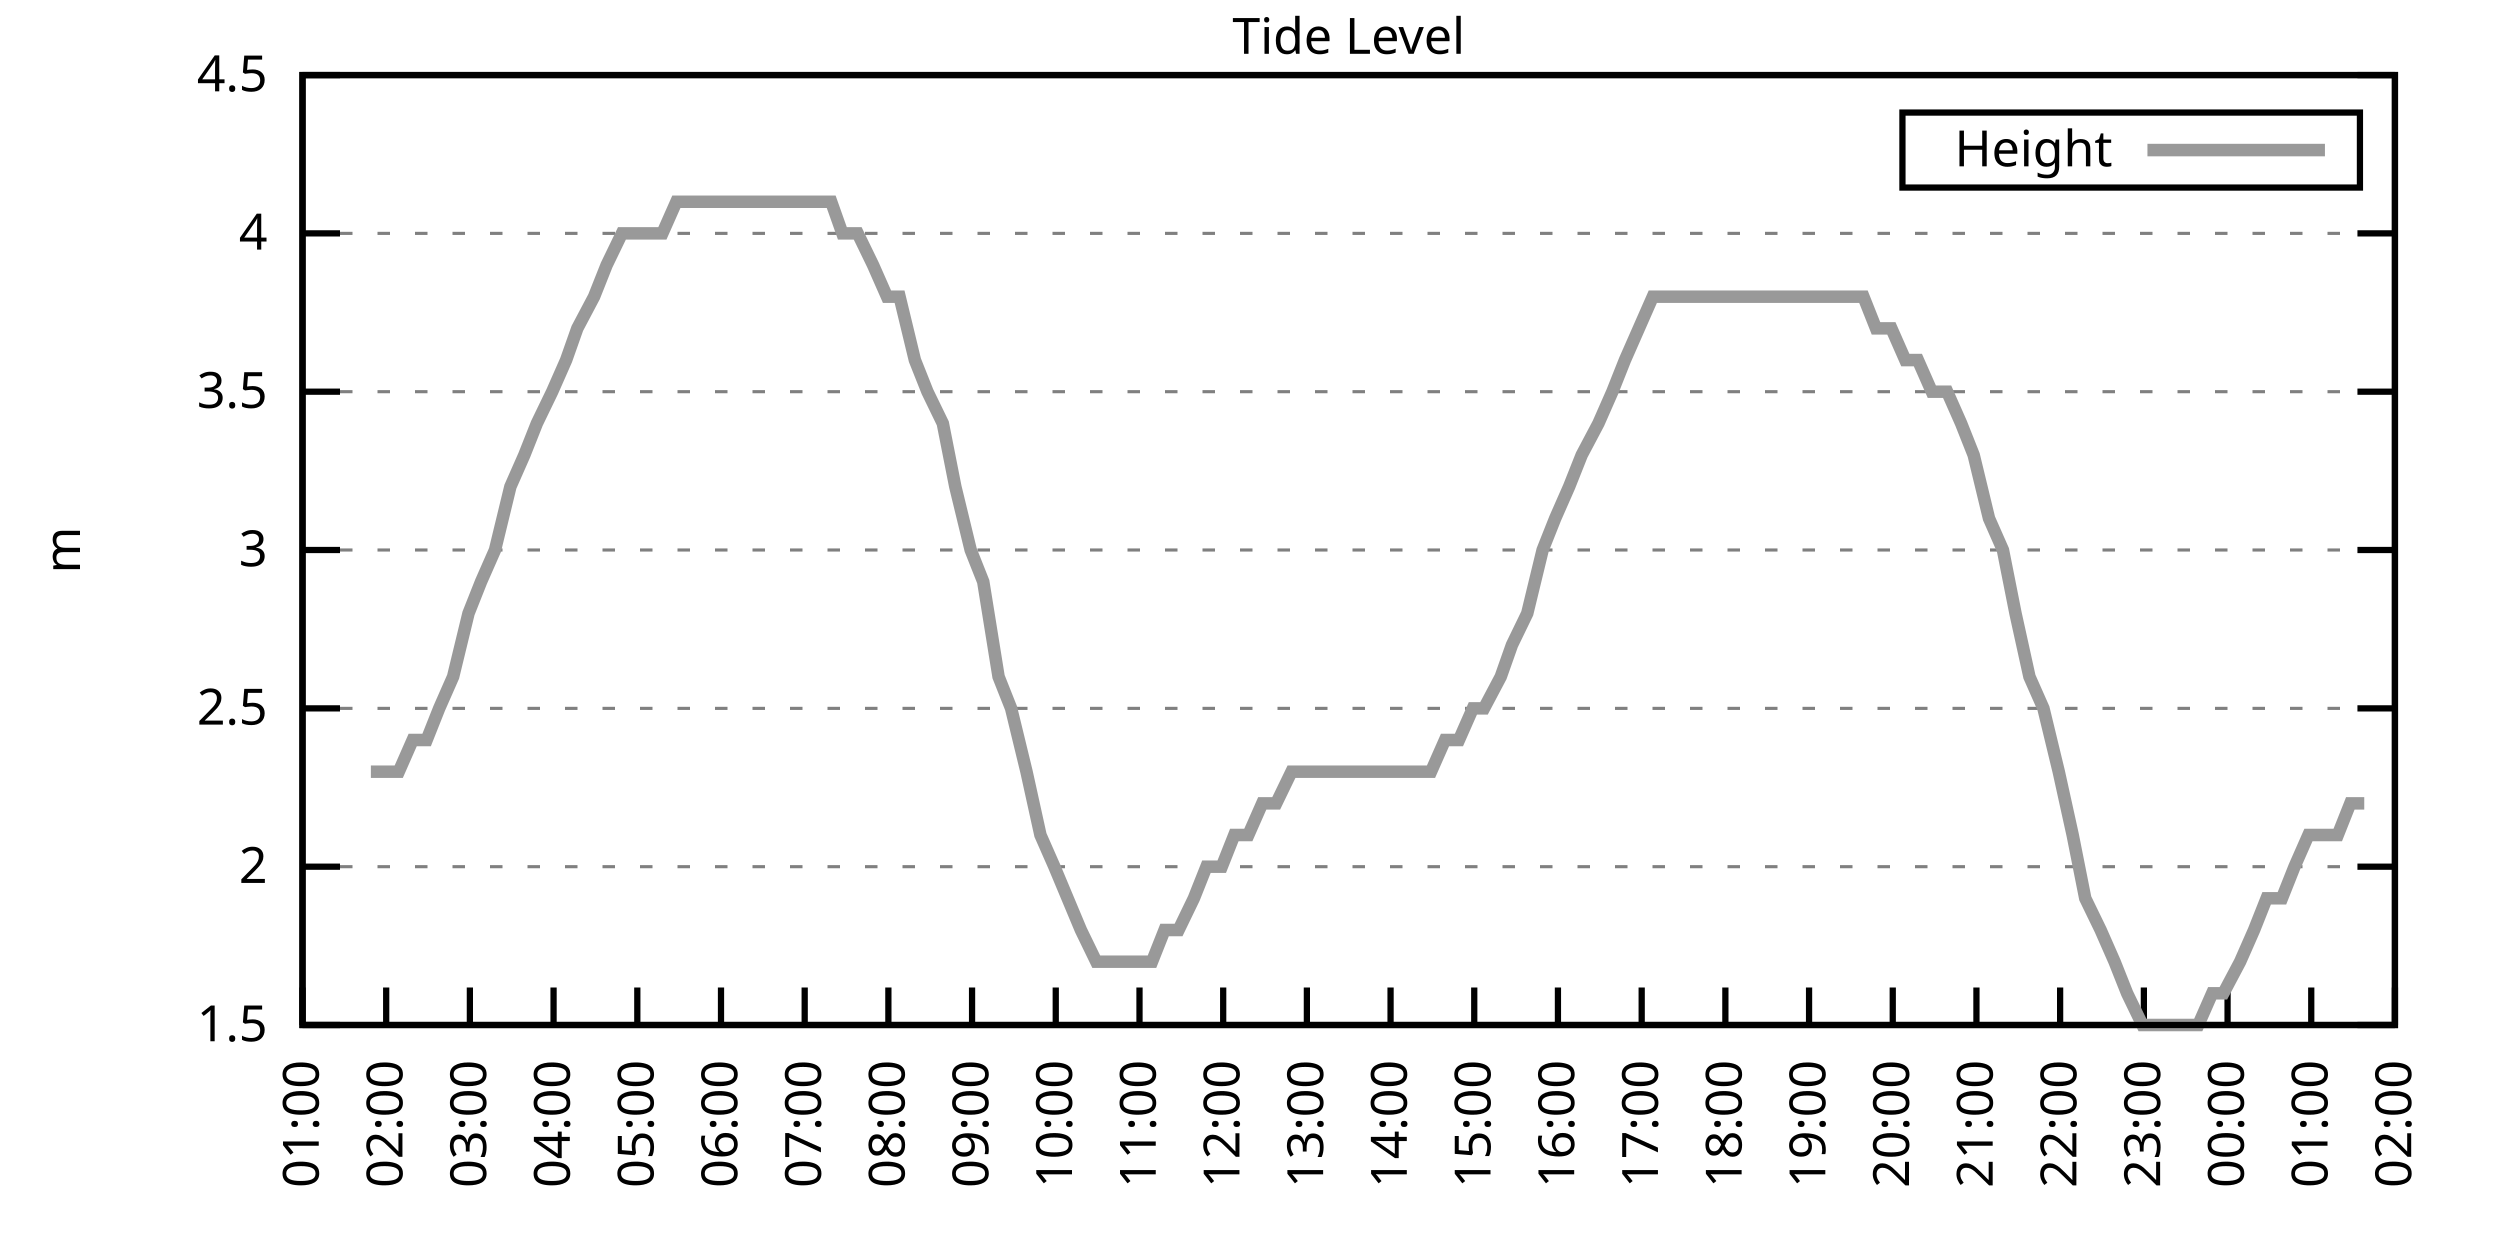
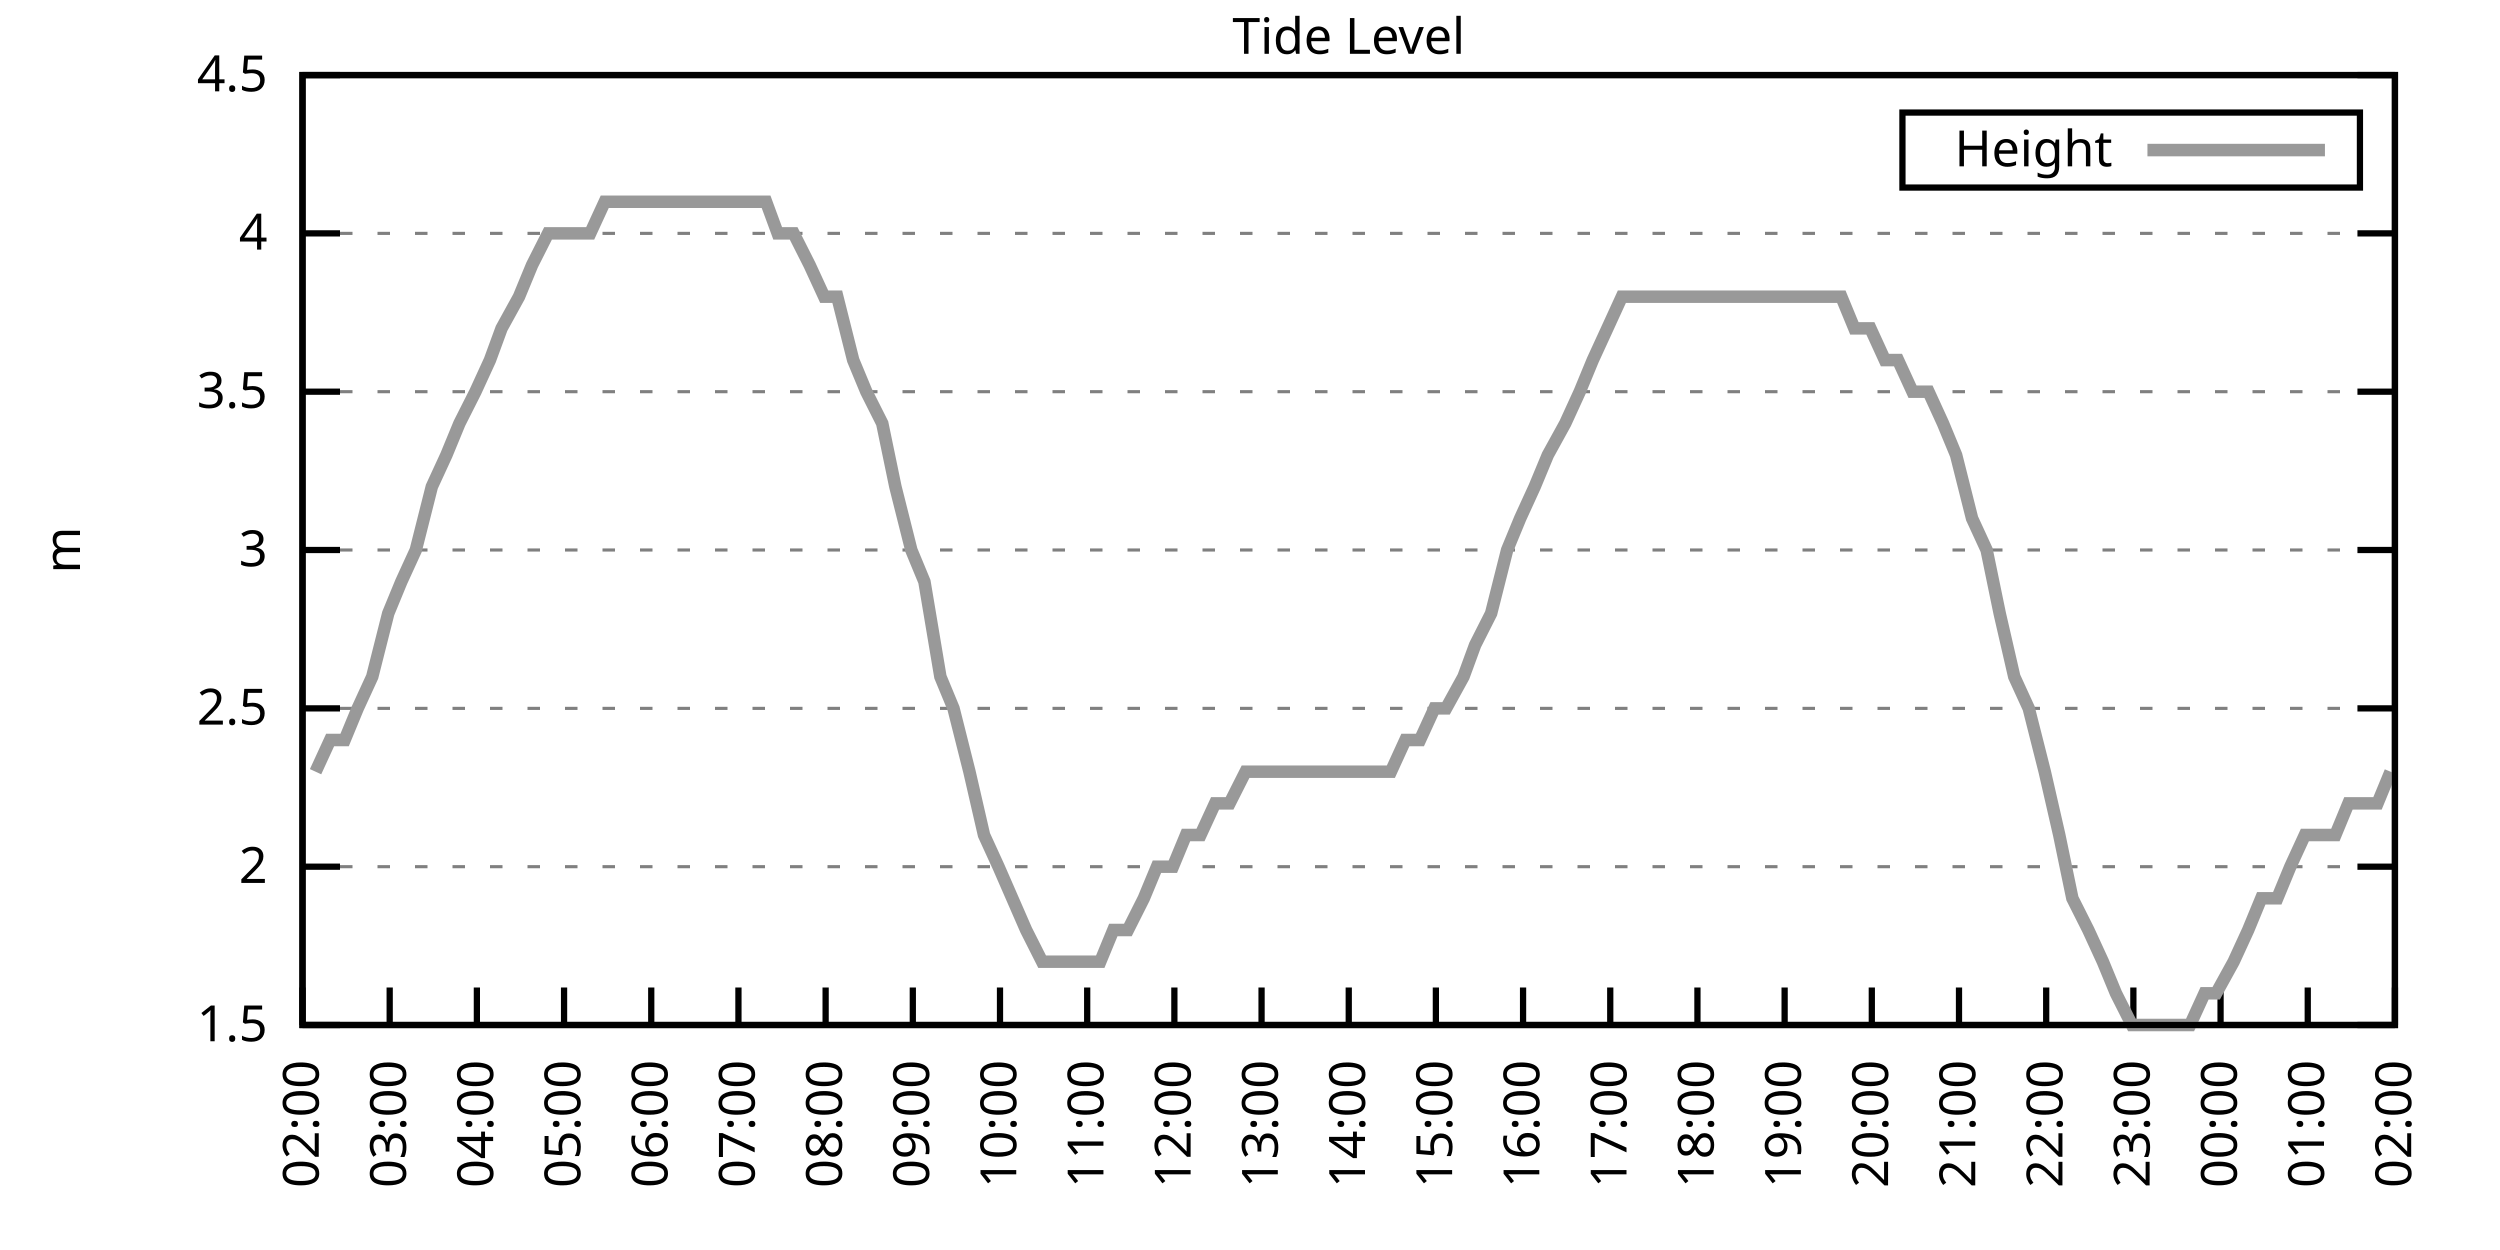
<svg xmlns="http://www.w3.org/2000/svg" xmlns:xlink="http://www.w3.org/1999/xlink" width="400" height="200" viewBox="0 0 400 200">
  <g id="gnuplot_canvas">
    <rect x="0" y="0" width="400" height="200" fill="none" />
    <defs>
      <circle id="gpDot" r="0.5" stroke-width="0.5" stroke="currentColor" />
      <path id="gpPt0" stroke-width="0.333" stroke="currentColor" d="M-1,0 h2 M0,-1 v2" />
      <path id="gpPt1" stroke-width="0.333" stroke="currentColor" d="M-1,-1 L1,1 M1,-1 L-1,1" />
      <path id="gpPt2" stroke-width="0.333" stroke="currentColor" d="M-1,0 L1,0 M0,-1 L0,1 M-1,-1 L1,1 M-1,1 L1,-1" />
      <rect id="gpPt3" stroke-width="0.333" stroke="currentColor" x="-1" y="-1" width="2" height="2" />
      <rect id="gpPt4" stroke-width="0.333" stroke="currentColor" fill="currentColor" x="-1" y="-1" width="2" height="2" />
      <circle id="gpPt5" stroke-width="0.333" stroke="currentColor" cx="0" cy="0" r="1" />
      <use xlink:href="#gpPt5" id="gpPt6" fill="currentColor" stroke="none" />
      <path id="gpPt7" stroke-width="0.333" stroke="currentColor" d="M0,-1.33 L-1.33,0.67 L1.33,0.67 z" />
      <use xlink:href="#gpPt7" id="gpPt8" fill="currentColor" stroke="none" />
      <use xlink:href="#gpPt7" id="gpPt9" stroke="currentColor" transform="rotate(180)" />
      <use xlink:href="#gpPt9" id="gpPt10" fill="currentColor" stroke="none" />
      <use xlink:href="#gpPt3" id="gpPt11" stroke="currentColor" transform="rotate(45)" />
      <use xlink:href="#gpPt11" id="gpPt12" fill="currentColor" stroke="none" />
      <path id="gpPt13" stroke-width="0.333" stroke="currentColor" d="M0,1.330 L1.265,0.411 L0.782,-1.067 L-0.782,-1.076 L-1.265,0.411 z" />
      <use xlink:href="#gpPt13" id="gpPt14" fill="currentColor" stroke="none" />
      <filter id="textbox" filterUnits="objectBoundingBox" x="0" y="0" height="1" width="1">
        <feFlood flood-color="white" flood-opacity="1" result="bgnd" />
        <feComposite in="SourceGraphic" in2="bgnd" operator="atop" />
      </filter>
      <filter id="greybox" filterUnits="objectBoundingBox" x="0" y="0" height="1" width="1">
        <feFlood flood-color="lightgrey" flood-opacity="1" result="grey" />
        <feComposite in="SourceGraphic" in2="grey" operator="atop" />
      </filter>
    </defs>
    <g fill="none" color="white" stroke="currentColor" stroke-width="1.00" stroke-linecap="butt" stroke-linejoin="miter">
</g>
    <g fill="none" color="black" stroke="currentColor" stroke-width="1.00" stroke-linecap="butt" stroke-linejoin="miter">
      <g stroke="none" shape-rendering="crispEdges">
        <polygon fill="rgb(255, 255, 255)" points="48.40,164.00 383.18,164.00 383.18,12.02 48.40,12.02 " />
      </g>
    </g>
    <g fill="none" color="black" stroke="currentColor" stroke-width="1.00" stroke-linecap="butt" stroke-linejoin="miter">
</g>
    <g fill="none" color="black" stroke="black" stroke-width="0.50" stroke-linecap="butt" stroke-linejoin="miter">
</g>
    <g fill="none" color="gray" stroke="currentColor" stroke-width="0.50" stroke-linecap="butt" stroke-linejoin="miter">
      <path stroke="gray" stroke-dasharray="2,4" class="gridline" d="M48.40,164.00 L383.19,164.00  " />
    </g>
    <g fill="none" color="gray" stroke="gray" stroke-width="1.00" stroke-linecap="butt" stroke-linejoin="miter">
</g>
    <g fill="none" color="black" stroke="currentColor" stroke-width="1.00" stroke-linecap="butt" stroke-linejoin="miter">
      <path stroke="black" d="M48.40,164.00 L54.40,164.00 M383.19,164.00 L377.19,164.00  " />
      <g transform="translate(42.80,166.60)" stroke="none" fill="black" font-family="Sans" font-size="8.00" text-anchor="end">
        <text>
          <tspan font-family="Sans"> 1.5</tspan>
        </text>
      </g>
    </g>
    <g fill="none" color="black" stroke="currentColor" stroke-width="1.00" stroke-linecap="butt" stroke-linejoin="miter">
</g>
    <g fill="none" color="black" stroke="black" stroke-width="0.50" stroke-linecap="butt" stroke-linejoin="miter">
</g>
    <g fill="none" color="gray" stroke="currentColor" stroke-width="0.50" stroke-linecap="butt" stroke-linejoin="miter">
      <path stroke="gray" stroke-dasharray="2,4" class="gridline" d="M48.40,138.67 L383.19,138.67  " />
    </g>
    <g fill="none" color="gray" stroke="gray" stroke-width="1.00" stroke-linecap="butt" stroke-linejoin="miter">
</g>
    <g fill="none" color="black" stroke="currentColor" stroke-width="1.00" stroke-linecap="butt" stroke-linejoin="miter">
      <path stroke="black" d="M48.40,138.67 L54.40,138.67 M383.19,138.67 L377.19,138.67  " />
      <g transform="translate(42.80,141.27)" stroke="none" fill="black" font-family="Sans" font-size="8.00" text-anchor="end">
        <text>
          <tspan font-family="Sans"> 2</tspan>
        </text>
      </g>
    </g>
    <g fill="none" color="black" stroke="currentColor" stroke-width="1.00" stroke-linecap="butt" stroke-linejoin="miter">
</g>
    <g fill="none" color="black" stroke="black" stroke-width="0.50" stroke-linecap="butt" stroke-linejoin="miter">
</g>
    <g fill="none" color="gray" stroke="currentColor" stroke-width="0.50" stroke-linecap="butt" stroke-linejoin="miter">
      <path stroke="gray" stroke-dasharray="2,4" class="gridline" d="M48.40,113.34 L383.19,113.34  " />
    </g>
    <g fill="none" color="gray" stroke="gray" stroke-width="1.00" stroke-linecap="butt" stroke-linejoin="miter">
</g>
    <g fill="none" color="black" stroke="currentColor" stroke-width="1.00" stroke-linecap="butt" stroke-linejoin="miter">
      <path stroke="black" d="M48.40,113.34 L54.40,113.34 M383.19,113.34 L377.19,113.34  " />
      <g transform="translate(42.80,115.94)" stroke="none" fill="black" font-family="Sans" font-size="8.00" text-anchor="end">
        <text>
          <tspan font-family="Sans"> 2.5</tspan>
        </text>
      </g>
    </g>
    <g fill="none" color="black" stroke="currentColor" stroke-width="1.00" stroke-linecap="butt" stroke-linejoin="miter">
</g>
    <g fill="none" color="black" stroke="black" stroke-width="0.50" stroke-linecap="butt" stroke-linejoin="miter">
</g>
    <g fill="none" color="gray" stroke="currentColor" stroke-width="0.50" stroke-linecap="butt" stroke-linejoin="miter">
      <path stroke="gray" stroke-dasharray="2,4" class="gridline" d="M48.40,88.00 L383.19,88.00  " />
    </g>
    <g fill="none" color="gray" stroke="gray" stroke-width="1.00" stroke-linecap="butt" stroke-linejoin="miter">
</g>
    <g fill="none" color="black" stroke="currentColor" stroke-width="1.00" stroke-linecap="butt" stroke-linejoin="miter">
      <path stroke="black" d="M48.40,88.00 L54.40,88.00 M383.19,88.00 L377.19,88.00  " />
      <g transform="translate(42.80,90.60)" stroke="none" fill="black" font-family="Sans" font-size="8.00" text-anchor="end">
        <text>
          <tspan font-family="Sans"> 3</tspan>
        </text>
      </g>
    </g>
    <g fill="none" color="black" stroke="currentColor" stroke-width="1.00" stroke-linecap="butt" stroke-linejoin="miter">
</g>
    <g fill="none" color="black" stroke="black" stroke-width="0.50" stroke-linecap="butt" stroke-linejoin="miter">
</g>
    <g fill="none" color="gray" stroke="currentColor" stroke-width="0.50" stroke-linecap="butt" stroke-linejoin="miter">
      <path stroke="gray" stroke-dasharray="2,4" class="gridline" d="M48.40,62.67 L383.19,62.67  " />
    </g>
    <g fill="none" color="gray" stroke="gray" stroke-width="1.00" stroke-linecap="butt" stroke-linejoin="miter">
</g>
    <g fill="none" color="black" stroke="currentColor" stroke-width="1.00" stroke-linecap="butt" stroke-linejoin="miter">
      <path stroke="black" d="M48.40,62.67 L54.40,62.67 M383.19,62.67 L377.19,62.67  " />
      <g transform="translate(42.80,65.27)" stroke="none" fill="black" font-family="Sans" font-size="8.00" text-anchor="end">
        <text>
          <tspan font-family="Sans"> 3.5</tspan>
        </text>
      </g>
    </g>
    <g fill="none" color="black" stroke="currentColor" stroke-width="1.00" stroke-linecap="butt" stroke-linejoin="miter">
</g>
    <g fill="none" color="black" stroke="black" stroke-width="0.50" stroke-linecap="butt" stroke-linejoin="miter">
</g>
    <g fill="none" color="gray" stroke="currentColor" stroke-width="0.50" stroke-linecap="butt" stroke-linejoin="miter">
      <path stroke="gray" stroke-dasharray="2,4" class="gridline" d="M48.40,37.34 L383.19,37.34  " />
    </g>
    <g fill="none" color="gray" stroke="gray" stroke-width="1.00" stroke-linecap="butt" stroke-linejoin="miter">
</g>
    <g fill="none" color="black" stroke="currentColor" stroke-width="1.00" stroke-linecap="butt" stroke-linejoin="miter">
      <path stroke="black" d="M48.40,37.34 L54.40,37.34 M383.19,37.34 L377.19,37.34  " />
      <g transform="translate(42.80,39.94)" stroke="none" fill="black" font-family="Sans" font-size="8.00" text-anchor="end">
        <text>
          <tspan font-family="Sans"> 4</tspan>
        </text>
      </g>
    </g>
    <g fill="none" color="black" stroke="currentColor" stroke-width="1.00" stroke-linecap="butt" stroke-linejoin="miter">
</g>
    <g fill="none" color="black" stroke="black" stroke-width="0.50" stroke-linecap="butt" stroke-linejoin="miter">
</g>
    <g fill="none" color="gray" stroke="currentColor" stroke-width="0.50" stroke-linecap="butt" stroke-linejoin="miter">
      <path stroke="gray" stroke-dasharray="2,4" class="gridline" d="M48.40,12.01 L383.19,12.01  " />
    </g>
    <g fill="none" color="gray" stroke="gray" stroke-width="1.00" stroke-linecap="butt" stroke-linejoin="miter">
</g>
    <g fill="none" color="black" stroke="currentColor" stroke-width="1.00" stroke-linecap="butt" stroke-linejoin="miter">
      <path stroke="black" d="M48.40,12.01 L54.40,12.01 M383.19,12.01 L377.19,12.01  " />
      <g transform="translate(42.80,14.61)" stroke="none" fill="black" font-family="Sans" font-size="8.00" text-anchor="end">
        <text>
          <tspan font-family="Sans"> 4.5</tspan>
        </text>
      </g>
    </g>
    <g fill="none" color="black" stroke="currentColor" stroke-width="1.00" stroke-linecap="butt" stroke-linejoin="miter">
      <path stroke="black" d="M48.40,164.00 L48.40,158.00  " />
      <g transform="translate(51.00,169.60) rotate(270.00)" stroke="none" fill="black" font-family="Sans" font-size="8.00" text-anchor="end">
        <text>
-           <tspan font-family="Sans">01:00</tspan>
-         </text>
-       </g>
-     </g>
-     <g fill="none" color="black" stroke="currentColor" stroke-width="1.00" stroke-linecap="butt" stroke-linejoin="miter">
-       <path stroke="black" d="M61.79,164.00 L61.79,158.00  " />
-       <g transform="translate(64.39,169.60) rotate(270.00)" stroke="none" fill="black" font-family="Sans" font-size="8.00" text-anchor="end">
-         <text>
          <tspan font-family="Sans">02:00</tspan>
        </text>
      </g>
    </g>
    <g fill="none" color="black" stroke="currentColor" stroke-width="1.00" stroke-linecap="butt" stroke-linejoin="miter">
-       <path stroke="black" d="M75.18,164.00 L75.18,158.00  " />
-       <g transform="translate(77.78,169.60) rotate(270.00)" stroke="none" fill="black" font-family="Sans" font-size="8.00" text-anchor="end">
+       <path stroke="black" d="M62.35,164.00 L62.35,158.00  " />
+       <g transform="translate(64.95,169.60) rotate(270.00)" stroke="none" fill="black" font-family="Sans" font-size="8.00" text-anchor="end">
        <text>
          <tspan font-family="Sans">03:00</tspan>
        </text>
      </g>
    </g>
    <g fill="none" color="black" stroke="currentColor" stroke-width="1.00" stroke-linecap="butt" stroke-linejoin="miter">
-       <path stroke="black" d="M88.57,164.00 L88.57,158.00  " />
-       <g transform="translate(91.17,169.60) rotate(270.00)" stroke="none" fill="black" font-family="Sans" font-size="8.00" text-anchor="end">
+       <path stroke="black" d="M76.30,164.00 L76.30,158.00  " />
+       <g transform="translate(78.90,169.60) rotate(270.00)" stroke="none" fill="black" font-family="Sans" font-size="8.00" text-anchor="end">
        <text>
          <tspan font-family="Sans">04:00</tspan>
        </text>
      </g>
    </g>
    <g fill="none" color="black" stroke="currentColor" stroke-width="1.00" stroke-linecap="butt" stroke-linejoin="miter">
-       <path stroke="black" d="M101.97,164.00 L101.97,158.00  " />
-       <g transform="translate(104.57,169.60) rotate(270.00)" stroke="none" fill="black" font-family="Sans" font-size="8.00" text-anchor="end">
+       <path stroke="black" d="M90.25,164.00 L90.25,158.00  " />
+       <g transform="translate(92.85,169.60) rotate(270.00)" stroke="none" fill="black" font-family="Sans" font-size="8.00" text-anchor="end">
        <text>
          <tspan font-family="Sans">05:00</tspan>
        </text>
      </g>
    </g>
    <g fill="none" color="black" stroke="currentColor" stroke-width="1.00" stroke-linecap="butt" stroke-linejoin="miter">
-       <path stroke="black" d="M115.36,164.00 L115.36,158.00  " />
-       <g transform="translate(117.96,169.60) rotate(270.00)" stroke="none" fill="black" font-family="Sans" font-size="8.00" text-anchor="end">
+       <path stroke="black" d="M104.20,164.00 L104.20,158.00  " />
+       <g transform="translate(106.80,169.60) rotate(270.00)" stroke="none" fill="black" font-family="Sans" font-size="8.00" text-anchor="end">
        <text>
          <tspan font-family="Sans">06:00</tspan>
        </text>
      </g>
    </g>
    <g fill="none" color="black" stroke="currentColor" stroke-width="1.00" stroke-linecap="butt" stroke-linejoin="miter">
-       <path stroke="black" d="M128.75,164.00 L128.75,158.00  " />
-       <g transform="translate(131.35,169.60) rotate(270.00)" stroke="none" fill="black" font-family="Sans" font-size="8.00" text-anchor="end">
+       <path stroke="black" d="M118.15,164.00 L118.15,158.00  " />
+       <g transform="translate(120.75,169.60) rotate(270.00)" stroke="none" fill="black" font-family="Sans" font-size="8.00" text-anchor="end">
        <text>
          <tspan font-family="Sans">07:00</tspan>
        </text>
      </g>
    </g>
    <g fill="none" color="black" stroke="currentColor" stroke-width="1.00" stroke-linecap="butt" stroke-linejoin="miter">
-       <path stroke="black" d="M142.14,164.00 L142.14,158.00  " />
-       <g transform="translate(144.74,169.60) rotate(270.00)" stroke="none" fill="black" font-family="Sans" font-size="8.00" text-anchor="end">
+       <path stroke="black" d="M132.10,164.00 L132.10,158.00  " />
+       <g transform="translate(134.70,169.60) rotate(270.00)" stroke="none" fill="black" font-family="Sans" font-size="8.00" text-anchor="end">
        <text>
          <tspan font-family="Sans">08:00</tspan>
        </text>
      </g>
    </g>
    <g fill="none" color="black" stroke="currentColor" stroke-width="1.00" stroke-linecap="butt" stroke-linejoin="miter">
-       <path stroke="black" d="M155.53,164.00 L155.53,158.00  " />
-       <g transform="translate(158.13,169.60) rotate(270.00)" stroke="none" fill="black" font-family="Sans" font-size="8.00" text-anchor="end">
+       <path stroke="black" d="M146.05,164.00 L146.05,158.00  " />
+       <g transform="translate(148.65,169.60) rotate(270.00)" stroke="none" fill="black" font-family="Sans" font-size="8.00" text-anchor="end">
        <text>
          <tspan font-family="Sans">09:00</tspan>
        </text>
      </g>
    </g>
    <g fill="none" color="black" stroke="currentColor" stroke-width="1.00" stroke-linecap="butt" stroke-linejoin="miter">
-       <path stroke="black" d="M168.92,164.00 L168.92,158.00  " />
-       <g transform="translate(171.52,169.60) rotate(270.00)" stroke="none" fill="black" font-family="Sans" font-size="8.00" text-anchor="end">
+       <path stroke="black" d="M160.00,164.00 L160.00,158.00  " />
+       <g transform="translate(162.60,169.60) rotate(270.00)" stroke="none" fill="black" font-family="Sans" font-size="8.00" text-anchor="end">
        <text>
          <tspan font-family="Sans">10:00</tspan>
        </text>
      </g>
    </g>
    <g fill="none" color="black" stroke="currentColor" stroke-width="1.00" stroke-linecap="butt" stroke-linejoin="miter">
-       <path stroke="black" d="M182.32,164.00 L182.32,158.00  " />
-       <g transform="translate(184.92,169.60) rotate(270.00)" stroke="none" fill="black" font-family="Sans" font-size="8.00" text-anchor="end">
+       <path stroke="black" d="M173.95,164.00 L173.95,158.00  " />
+       <g transform="translate(176.55,169.60) rotate(270.00)" stroke="none" fill="black" font-family="Sans" font-size="8.00" text-anchor="end">
        <text>
          <tspan font-family="Sans">11:00</tspan>
        </text>
      </g>
    </g>
    <g fill="none" color="black" stroke="currentColor" stroke-width="1.00" stroke-linecap="butt" stroke-linejoin="miter">
-       <path stroke="black" d="M195.71,164.00 L195.71,158.00  " />
-       <g transform="translate(198.31,169.60) rotate(270.00)" stroke="none" fill="black" font-family="Sans" font-size="8.00" text-anchor="end">
+       <path stroke="black" d="M187.90,164.00 L187.90,158.00  " />
+       <g transform="translate(190.50,169.60) rotate(270.00)" stroke="none" fill="black" font-family="Sans" font-size="8.00" text-anchor="end">
        <text>
          <tspan font-family="Sans">12:00</tspan>
        </text>
      </g>
    </g>
    <g fill="none" color="black" stroke="currentColor" stroke-width="1.00" stroke-linecap="butt" stroke-linejoin="miter">
-       <path stroke="black" d="M209.10,164.00 L209.10,158.00  " />
-       <g transform="translate(211.70,169.60) rotate(270.00)" stroke="none" fill="black" font-family="Sans" font-size="8.00" text-anchor="end">
+       <path stroke="black" d="M201.85,164.00 L201.85,158.00  " />
+       <g transform="translate(204.45,169.60) rotate(270.00)" stroke="none" fill="black" font-family="Sans" font-size="8.00" text-anchor="end">
        <text>
          <tspan font-family="Sans">13:00</tspan>
        </text>
      </g>
    </g>
    <g fill="none" color="black" stroke="currentColor" stroke-width="1.00" stroke-linecap="butt" stroke-linejoin="miter">
-       <path stroke="black" d="M222.49,164.00 L222.49,158.00  " />
-       <g transform="translate(225.09,169.60) rotate(270.00)" stroke="none" fill="black" font-family="Sans" font-size="8.00" text-anchor="end">
+       <path stroke="black" d="M215.80,164.00 L215.80,158.00  " />
+       <g transform="translate(218.40,169.60) rotate(270.00)" stroke="none" fill="black" font-family="Sans" font-size="8.00" text-anchor="end">
        <text>
          <tspan font-family="Sans">14:00</tspan>
        </text>
      </g>
    </g>
    <g fill="none" color="black" stroke="currentColor" stroke-width="1.00" stroke-linecap="butt" stroke-linejoin="miter">
-       <path stroke="black" d="M235.88,164.00 L235.88,158.00  " />
-       <g transform="translate(238.48,169.60) rotate(270.00)" stroke="none" fill="black" font-family="Sans" font-size="8.00" text-anchor="end">
+       <path stroke="black" d="M229.74,164.00 L229.74,158.00  " />
+       <g transform="translate(232.34,169.60) rotate(270.00)" stroke="none" fill="black" font-family="Sans" font-size="8.00" text-anchor="end">
        <text>
          <tspan font-family="Sans">15:00</tspan>
        </text>
      </g>
    </g>
    <g fill="none" color="black" stroke="currentColor" stroke-width="1.00" stroke-linecap="butt" stroke-linejoin="miter">
-       <path stroke="black" d="M249.27,164.00 L249.27,158.00  " />
-       <g transform="translate(251.87,169.60) rotate(270.00)" stroke="none" fill="black" font-family="Sans" font-size="8.00" text-anchor="end">
+       <path stroke="black" d="M243.69,164.00 L243.69,158.00  " />
+       <g transform="translate(246.29,169.60) rotate(270.00)" stroke="none" fill="black" font-family="Sans" font-size="8.00" text-anchor="end">
        <text>
          <tspan font-family="Sans">16:00</tspan>
        </text>
      </g>
    </g>
    <g fill="none" color="black" stroke="currentColor" stroke-width="1.00" stroke-linecap="butt" stroke-linejoin="miter">
-       <path stroke="black" d="M262.67,164.00 L262.67,158.00  " />
-       <g transform="translate(265.27,169.60) rotate(270.00)" stroke="none" fill="black" font-family="Sans" font-size="8.00" text-anchor="end">
+       <path stroke="black" d="M257.64,164.00 L257.64,158.00  " />
+       <g transform="translate(260.24,169.60) rotate(270.00)" stroke="none" fill="black" font-family="Sans" font-size="8.00" text-anchor="end">
        <text>
          <tspan font-family="Sans">17:00</tspan>
        </text>
      </g>
    </g>
    <g fill="none" color="black" stroke="currentColor" stroke-width="1.00" stroke-linecap="butt" stroke-linejoin="miter">
-       <path stroke="black" d="M276.06,164.00 L276.06,158.00  " />
-       <g transform="translate(278.66,169.60) rotate(270.00)" stroke="none" fill="black" font-family="Sans" font-size="8.00" text-anchor="end">
+       <path stroke="black" d="M271.59,164.00 L271.59,158.00  " />
+       <g transform="translate(274.19,169.60) rotate(270.00)" stroke="none" fill="black" font-family="Sans" font-size="8.00" text-anchor="end">
        <text>
          <tspan font-family="Sans">18:00</tspan>
        </text>
      </g>
    </g>
    <g fill="none" color="black" stroke="currentColor" stroke-width="1.00" stroke-linecap="butt" stroke-linejoin="miter">
-       <path stroke="black" d="M289.45,164.00 L289.45,158.00  " />
-       <g transform="translate(292.05,169.60) rotate(270.00)" stroke="none" fill="black" font-family="Sans" font-size="8.00" text-anchor="end">
+       <path stroke="black" d="M285.54,164.00 L285.54,158.00  " />
+       <g transform="translate(288.14,169.60) rotate(270.00)" stroke="none" fill="black" font-family="Sans" font-size="8.00" text-anchor="end">
        <text>
          <tspan font-family="Sans">19:00</tspan>
        </text>
      </g>
    </g>
    <g fill="none" color="black" stroke="currentColor" stroke-width="1.00" stroke-linecap="butt" stroke-linejoin="miter">
-       <path stroke="black" d="M302.84,164.00 L302.84,158.00  " />
-       <g transform="translate(305.44,169.60) rotate(270.00)" stroke="none" fill="black" font-family="Sans" font-size="8.00" text-anchor="end">
+       <path stroke="black" d="M299.49,164.00 L299.49,158.00  " />
+       <g transform="translate(302.09,169.60) rotate(270.00)" stroke="none" fill="black" font-family="Sans" font-size="8.00" text-anchor="end">
        <text>
          <tspan font-family="Sans">20:00</tspan>
        </text>
      </g>
    </g>
    <g fill="none" color="black" stroke="currentColor" stroke-width="1.00" stroke-linecap="butt" stroke-linejoin="miter">
-       <path stroke="black" d="M316.23,164.00 L316.23,158.00  " />
-       <g transform="translate(318.83,169.60) rotate(270.00)" stroke="none" fill="black" font-family="Sans" font-size="8.00" text-anchor="end">
+       <path stroke="black" d="M313.44,164.00 L313.44,158.00  " />
+       <g transform="translate(316.04,169.60) rotate(270.00)" stroke="none" fill="black" font-family="Sans" font-size="8.00" text-anchor="end">
        <text>
          <tspan font-family="Sans">21:00</tspan>
        </text>
      </g>
    </g>
    <g fill="none" color="black" stroke="currentColor" stroke-width="1.00" stroke-linecap="butt" stroke-linejoin="miter">
-       <path stroke="black" d="M329.62,164.00 L329.62,158.00  " />
-       <g transform="translate(332.22,169.60) rotate(270.00)" stroke="none" fill="black" font-family="Sans" font-size="8.00" text-anchor="end">
+       <path stroke="black" d="M327.39,164.00 L327.39,158.00  " />
+       <g transform="translate(329.99,169.60) rotate(270.00)" stroke="none" fill="black" font-family="Sans" font-size="8.00" text-anchor="end">
        <text>
          <tspan font-family="Sans">22:00</tspan>
        </text>
      </g>
    </g>
    <g fill="none" color="black" stroke="currentColor" stroke-width="1.00" stroke-linecap="butt" stroke-linejoin="miter">
-       <path stroke="black" d="M343.02,164.00 L343.02,158.00  " />
-       <g transform="translate(345.62,169.60) rotate(270.00)" stroke="none" fill="black" font-family="Sans" font-size="8.00" text-anchor="end">
+       <path stroke="black" d="M341.34,164.00 L341.34,158.00  " />
+       <g transform="translate(343.94,169.60) rotate(270.00)" stroke="none" fill="black" font-family="Sans" font-size="8.00" text-anchor="end">
        <text>
          <tspan font-family="Sans">23:00</tspan>
        </text>
      </g>
    </g>
    <g fill="none" color="black" stroke="currentColor" stroke-width="1.00" stroke-linecap="butt" stroke-linejoin="miter">
-       <path stroke="black" d="M356.41,164.00 L356.41,158.00  " />
-       <g transform="translate(359.01,169.60) rotate(270.00)" stroke="none" fill="black" font-family="Sans" font-size="8.00" text-anchor="end">
+       <path stroke="black" d="M355.29,164.00 L355.29,158.00  " />
+       <g transform="translate(357.89,169.60) rotate(270.00)" stroke="none" fill="black" font-family="Sans" font-size="8.00" text-anchor="end">
        <text>
          <tspan font-family="Sans">00:00</tspan>
        </text>
      </g>
    </g>
    <g fill="none" color="black" stroke="currentColor" stroke-width="1.00" stroke-linecap="butt" stroke-linejoin="miter">
-       <path stroke="black" d="M369.80,164.00 L369.80,158.00  " />
-       <g transform="translate(372.40,169.60) rotate(270.00)" stroke="none" fill="black" font-family="Sans" font-size="8.00" text-anchor="end">
+       <path stroke="black" d="M369.24,164.00 L369.24,158.00  " />
+       <g transform="translate(371.84,169.60) rotate(270.00)" stroke="none" fill="black" font-family="Sans" font-size="8.00" text-anchor="end">
        <text>
          <tspan font-family="Sans">01:00</tspan>
        </text>
      </g>
    </g>
    <g fill="none" color="black" stroke="currentColor" stroke-width="1.00" stroke-linecap="butt" stroke-linejoin="miter">
      <path stroke="black" d="M383.19,164.00 L383.19,158.00  " />
      <g transform="translate(385.79,169.60) rotate(270.00)" stroke="none" fill="black" font-family="Sans" font-size="8.00" text-anchor="end">
        <text>
          <tspan font-family="Sans">02:00</tspan>
        </text>
      </g>
    </g>
    <g fill="none" color="black" stroke="currentColor" stroke-width="1.00" stroke-linecap="butt" stroke-linejoin="miter">
</g>
    <g fill="none" color="black" stroke="currentColor" stroke-width="1.00" stroke-linecap="butt" stroke-linejoin="miter">
      <path stroke="black" d="M48.40,12.01 L48.40,164.00 L383.19,164.00 L383.19,12.01 L48.40,12.01 Z  " />
    </g>
    <g fill="none" color="black" stroke="currentColor" stroke-width="1.00" stroke-linecap="butt" stroke-linejoin="miter">
</g>
    <g fill="none" color="black" stroke="currentColor" stroke-width="1.00" stroke-linecap="butt" stroke-linejoin="miter">
      <path stroke="black" d="M304.39,30.01 L304.39,18.01 L377.59,18.01 L377.59,30.01 L304.39,30.01 Z  " />
    </g>
    <g id="Tide_level_plot_1">
      <g fill="none" color="white" stroke="black" stroke-width="2.00" stroke-linecap="butt" stroke-linejoin="miter">
</g>
      <g fill="none" color="black" stroke="currentColor" stroke-width="2.00" stroke-linecap="butt" stroke-linejoin="miter">
        <g transform="translate(337.99,26.61)" stroke="none" fill="black" font-family="Sans" font-size="8.00" text-anchor="end">
          <text>
            <tspan font-family="Sans">Height</tspan>
          </text>
        </g>
      </g>
      <g fill="none" color="black" stroke="currentColor" stroke-width="2.00" stroke-linecap="butt" stroke-linejoin="miter">
-         <path stroke="rgb(153, 153, 153)" d="M343.59,24.01 L371.99,24.01 M59.34,123.47 L61.57,123.47 L63.80,123.47 L66.03,118.40 L68.26,118.40 L70.27,113.34   L72.50,108.27 L74.96,98.14 L76.97,93.07 L79.20,88.00 L81.66,77.87 L83.89,72.81 L85.90,67.74 L88.35,62.67   L90.58,57.61 L92.37,52.54 L95.05,47.47 L97.06,42.41 L99.51,37.34 L101.52,37.34 L103.98,37.34 L105.98,37.34   L108.22,32.28 L110.67,32.28 L112.90,32.28 L115.13,32.28 L117.37,32.28 L119.15,32.28 L121.83,32.28 L123.84,32.28   L125.85,32.28 L128.53,32.28 L130.54,32.28 L132.99,32.28 L134.78,37.34 L137.23,37.34 L139.69,42.41 L141.92,47.47   L143.93,47.47 L146.38,57.61 L148.39,62.67 L150.85,67.74 L152.85,77.87 L155.31,88.00 L157.32,93.07 L159.77,108.27   L161.78,113.34 L164.24,123.47 L166.47,133.60 L168.70,138.67 L172.94,148.80 L175.40,153.87 L177.63,153.87 L179.64,153.87   L181.87,153.87 L184.32,153.87 L186.33,148.80 L188.57,148.80 L191.02,143.73 L193.03,138.67 L195.48,138.67 L197.49,133.60   L199.73,133.60 L201.96,128.54 L204.19,128.54 L206.64,123.47 L208.65,123.47 L211.11,123.47 L213.34,123.47 L215.35,123.47   L217.80,123.47 L219.59,123.47 L222.27,123.47 L224.28,123.47 L226.73,123.47 L228.96,123.47 L231.20,118.40 L233.43,118.40   L235.66,113.34 L237.44,113.34 L240.12,108.27 L241.91,103.20 L244.36,98.14 L246.82,88.00 L248.83,82.94 L251.06,77.87   L253.07,72.81 L255.75,67.74 L257.98,62.67 L259.99,57.61 L262.22,52.54 L264.45,47.47 L266.91,47.47 L268.92,47.47   L271.37,47.47 L273.16,47.47 L275.83,47.47 L277.84,47.47 L280.30,47.47 L282.08,47.47 L284.76,47.47 L286.55,47.47   L289.00,47.47 L291.46,47.47 L293.47,47.47 L295.70,47.47 L298.15,47.47 L300.16,52.54 L302.62,52.54 L304.85,57.61   L306.86,57.61 L309.09,62.67 L311.54,62.67 L313.78,67.74 L315.79,72.81 L318.24,82.94 L320.47,88.00 L322.48,98.14   L324.71,108.27 L326.95,113.34 L329.40,123.47 L331.63,133.60 L333.64,143.73 L336.10,148.80 L338.33,153.87 L340.34,158.93   L342.79,164.00 L344.80,164.00 L347.26,164.00 L349.04,164.00 L351.72,164.00 L353.95,158.93 L355.74,158.93 L358.42,153.87   L360.65,148.80 L362.66,143.73 L365.11,143.73 L367.12,138.67 L369.35,133.60 L371.81,133.60 L374.04,133.60 L376.05,128.54   L378.28,128.54  " />
+         <path stroke="rgb(153, 153, 153)" d="M343.59,24.01 L371.99,24.01 M50.49,123.47 L52.82,118.40 L55.14,118.40 L57.23,113.34 L59.56,108.27 L62.12,98.14   L64.21,93.07 L66.53,88.00 L69.09,77.87 L71.42,72.81 L73.51,67.74 L76.07,62.67 L78.39,57.61 L80.25,52.54   L83.04,47.47 L85.13,42.41 L87.69,37.34 L89.78,37.34 L92.34,37.34 L94.43,37.34 L96.76,32.28 L99.32,32.28   L101.64,32.28 L103.97,32.28 L106.29,32.28 L108.15,32.28 L110.94,32.28 L113.03,32.28 L115.13,32.28 L117.92,32.28   L120.01,32.28 L122.57,32.28 L124.43,37.34 L126.98,37.34 L129.54,42.41 L131.87,47.47 L133.96,47.47 L136.51,57.61   L138.61,62.67 L141.16,67.74 L143.26,77.87 L145.81,88.00 L147.91,93.07 L150.46,108.27 L152.56,113.34 L155.11,123.47   L157.44,133.60 L159.76,138.67 L164.18,148.80 L166.74,153.87 L169.06,153.87 L171.16,153.87 L173.48,153.87 L176.04,153.87   L178.13,148.80 L180.46,148.80 L183.01,143.73 L185.11,138.67 L187.66,138.67 L189.76,133.60 L192.08,133.60 L194.41,128.54   L196.73,128.54 L199.29,123.47 L201.38,123.47 L203.94,123.47 L206.26,123.47 L208.36,123.47 L210.91,123.47 L212.77,123.47   L215.56,123.47 L217.65,123.47 L220.21,123.47 L222.54,123.47 L224.86,118.40 L227.19,118.40 L229.51,113.34 L231.37,113.34   L234.16,108.27 L236.02,103.20 L238.58,98.14 L241.14,88.00 L243.23,82.94 L245.55,77.87 L247.65,72.81 L250.44,67.74   L252.76,62.67 L254.85,57.61 L257.18,52.54 L259.50,47.47 L262.06,47.47 L264.15,47.47 L266.71,47.47 L268.57,47.47   L271.36,47.47 L273.45,47.47 L276.01,47.47 L277.87,47.47 L280.66,47.47 L282.52,47.47 L285.08,47.47 L287.64,47.47   L289.73,47.47 L292.05,47.47 L294.61,47.47 L296.70,52.54 L299.26,52.54 L301.58,57.61 L303.68,57.61 L306.00,62.67   L308.56,62.67 L310.88,67.74 L312.98,72.81 L315.53,82.94 L317.86,88.00 L319.95,98.14 L322.28,108.27 L324.60,113.34   L327.16,123.47 L329.48,133.60 L331.58,143.73 L334.13,148.80 L336.46,153.87 L338.55,158.93 L341.11,164.00 L343.20,164.00   L345.76,164.00 L347.62,164.00 L350.41,164.00 L352.73,158.93 L354.59,158.93 L357.38,153.87 L359.71,148.80 L361.80,143.73   L364.36,143.73 L366.45,138.67 L368.78,133.60 L371.33,133.60 L373.66,133.60 L375.75,128.54 L378.08,128.54 L380.40,128.54   L382.49,123.47  " />
      </g>
    </g>
    <g fill="none" color="black" stroke="currentColor" stroke-width="2.00" stroke-linecap="butt" stroke-linejoin="miter">
</g>
    <g fill="none" color="black" stroke="black" stroke-width="1.00" stroke-linecap="butt" stroke-linejoin="miter">
</g>
    <g fill="none" color="black" stroke="currentColor" stroke-width="1.00" stroke-linecap="butt" stroke-linejoin="miter">
      <path stroke="black" d="M48.40,12.01 L48.40,164.00 L383.19,164.00 L383.19,12.01 L48.40,12.01 Z  " />
      <g transform="translate(12.80,88.01) rotate(270.00)" stroke="none" fill="black" font-family="Sans" font-size="8.00" text-anchor="middle">
        <text>
          <tspan font-family="Sans">m</tspan>
        </text>
      </g>
    </g>
    <g fill="none" color="black" stroke="currentColor" stroke-width="1.00" stroke-linecap="butt" stroke-linejoin="miter">
</g>
    <g fill="none" color="black" stroke="currentColor" stroke-width="1.00" stroke-linecap="butt" stroke-linejoin="miter">
      <g transform="translate(215.79,8.61)" stroke="none" fill="black" font-family="Sans" font-size="8.00" text-anchor="middle">
        <text>
          <tspan font-family="Sans">Tide Level</tspan>
        </text>
      </g>
    </g>
    <g fill="none" color="black" stroke="currentColor" stroke-width="1.00" stroke-linecap="butt" stroke-linejoin="miter">
</g>
  </g>
</svg>
